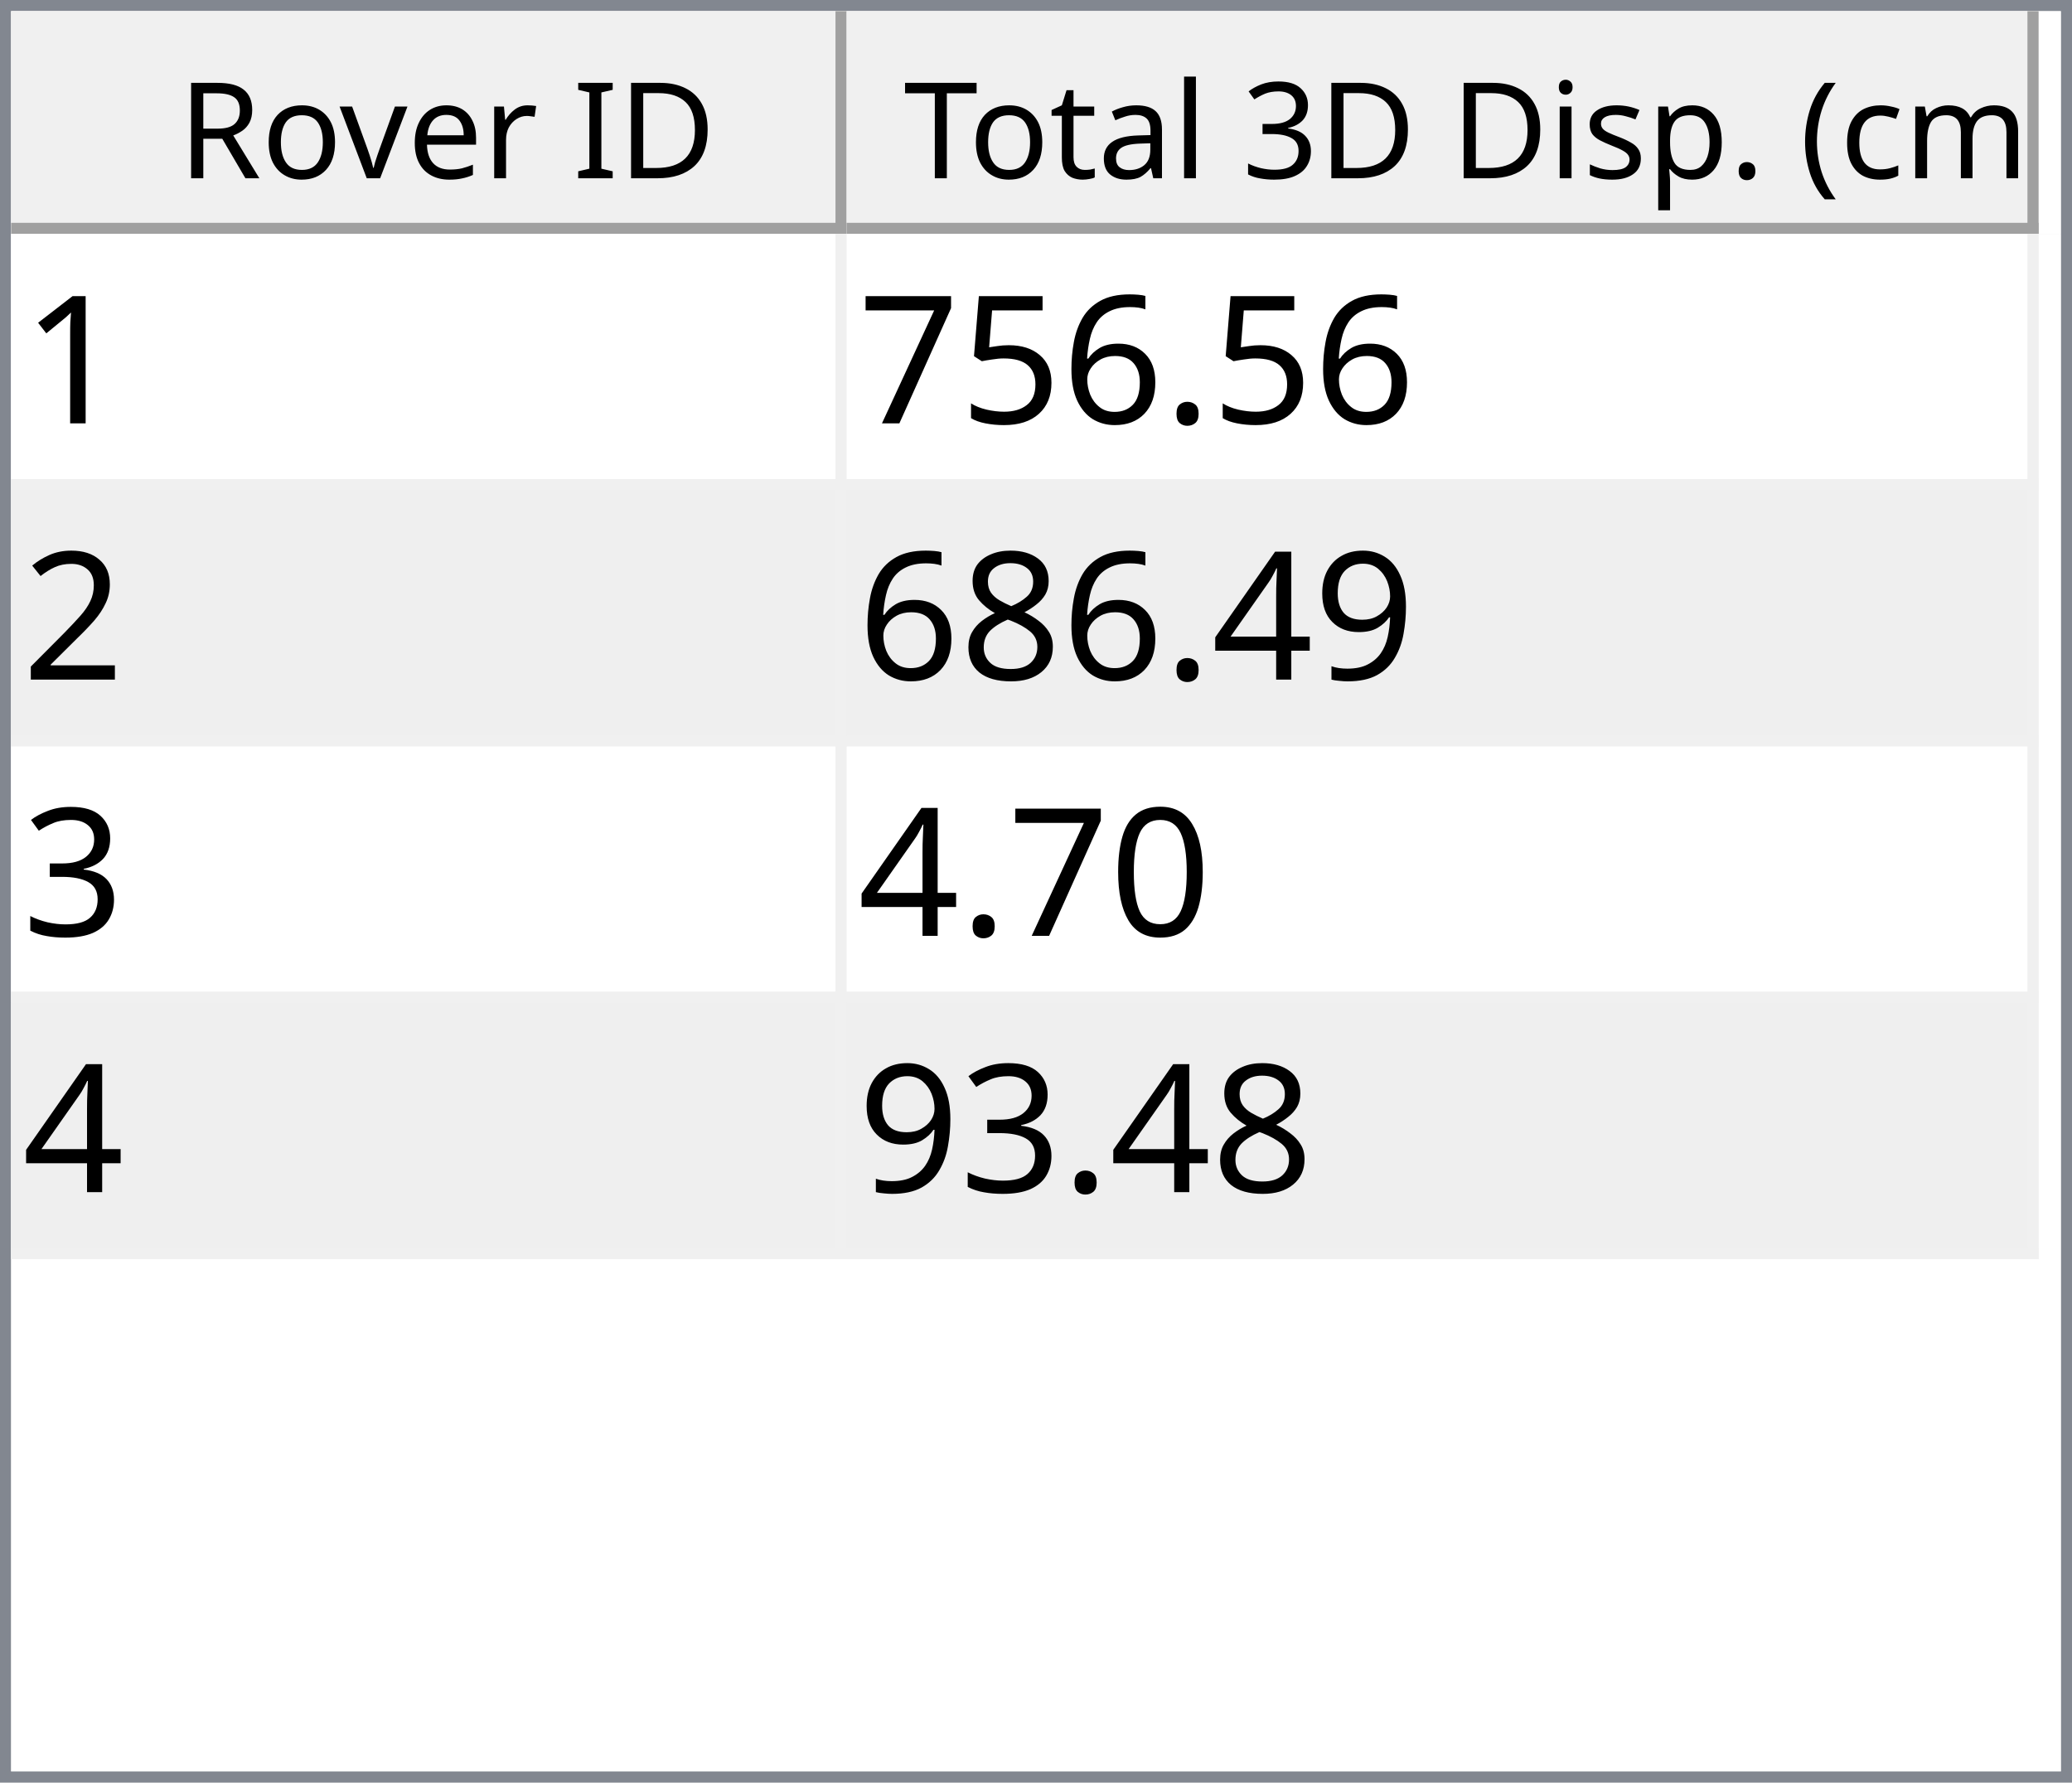
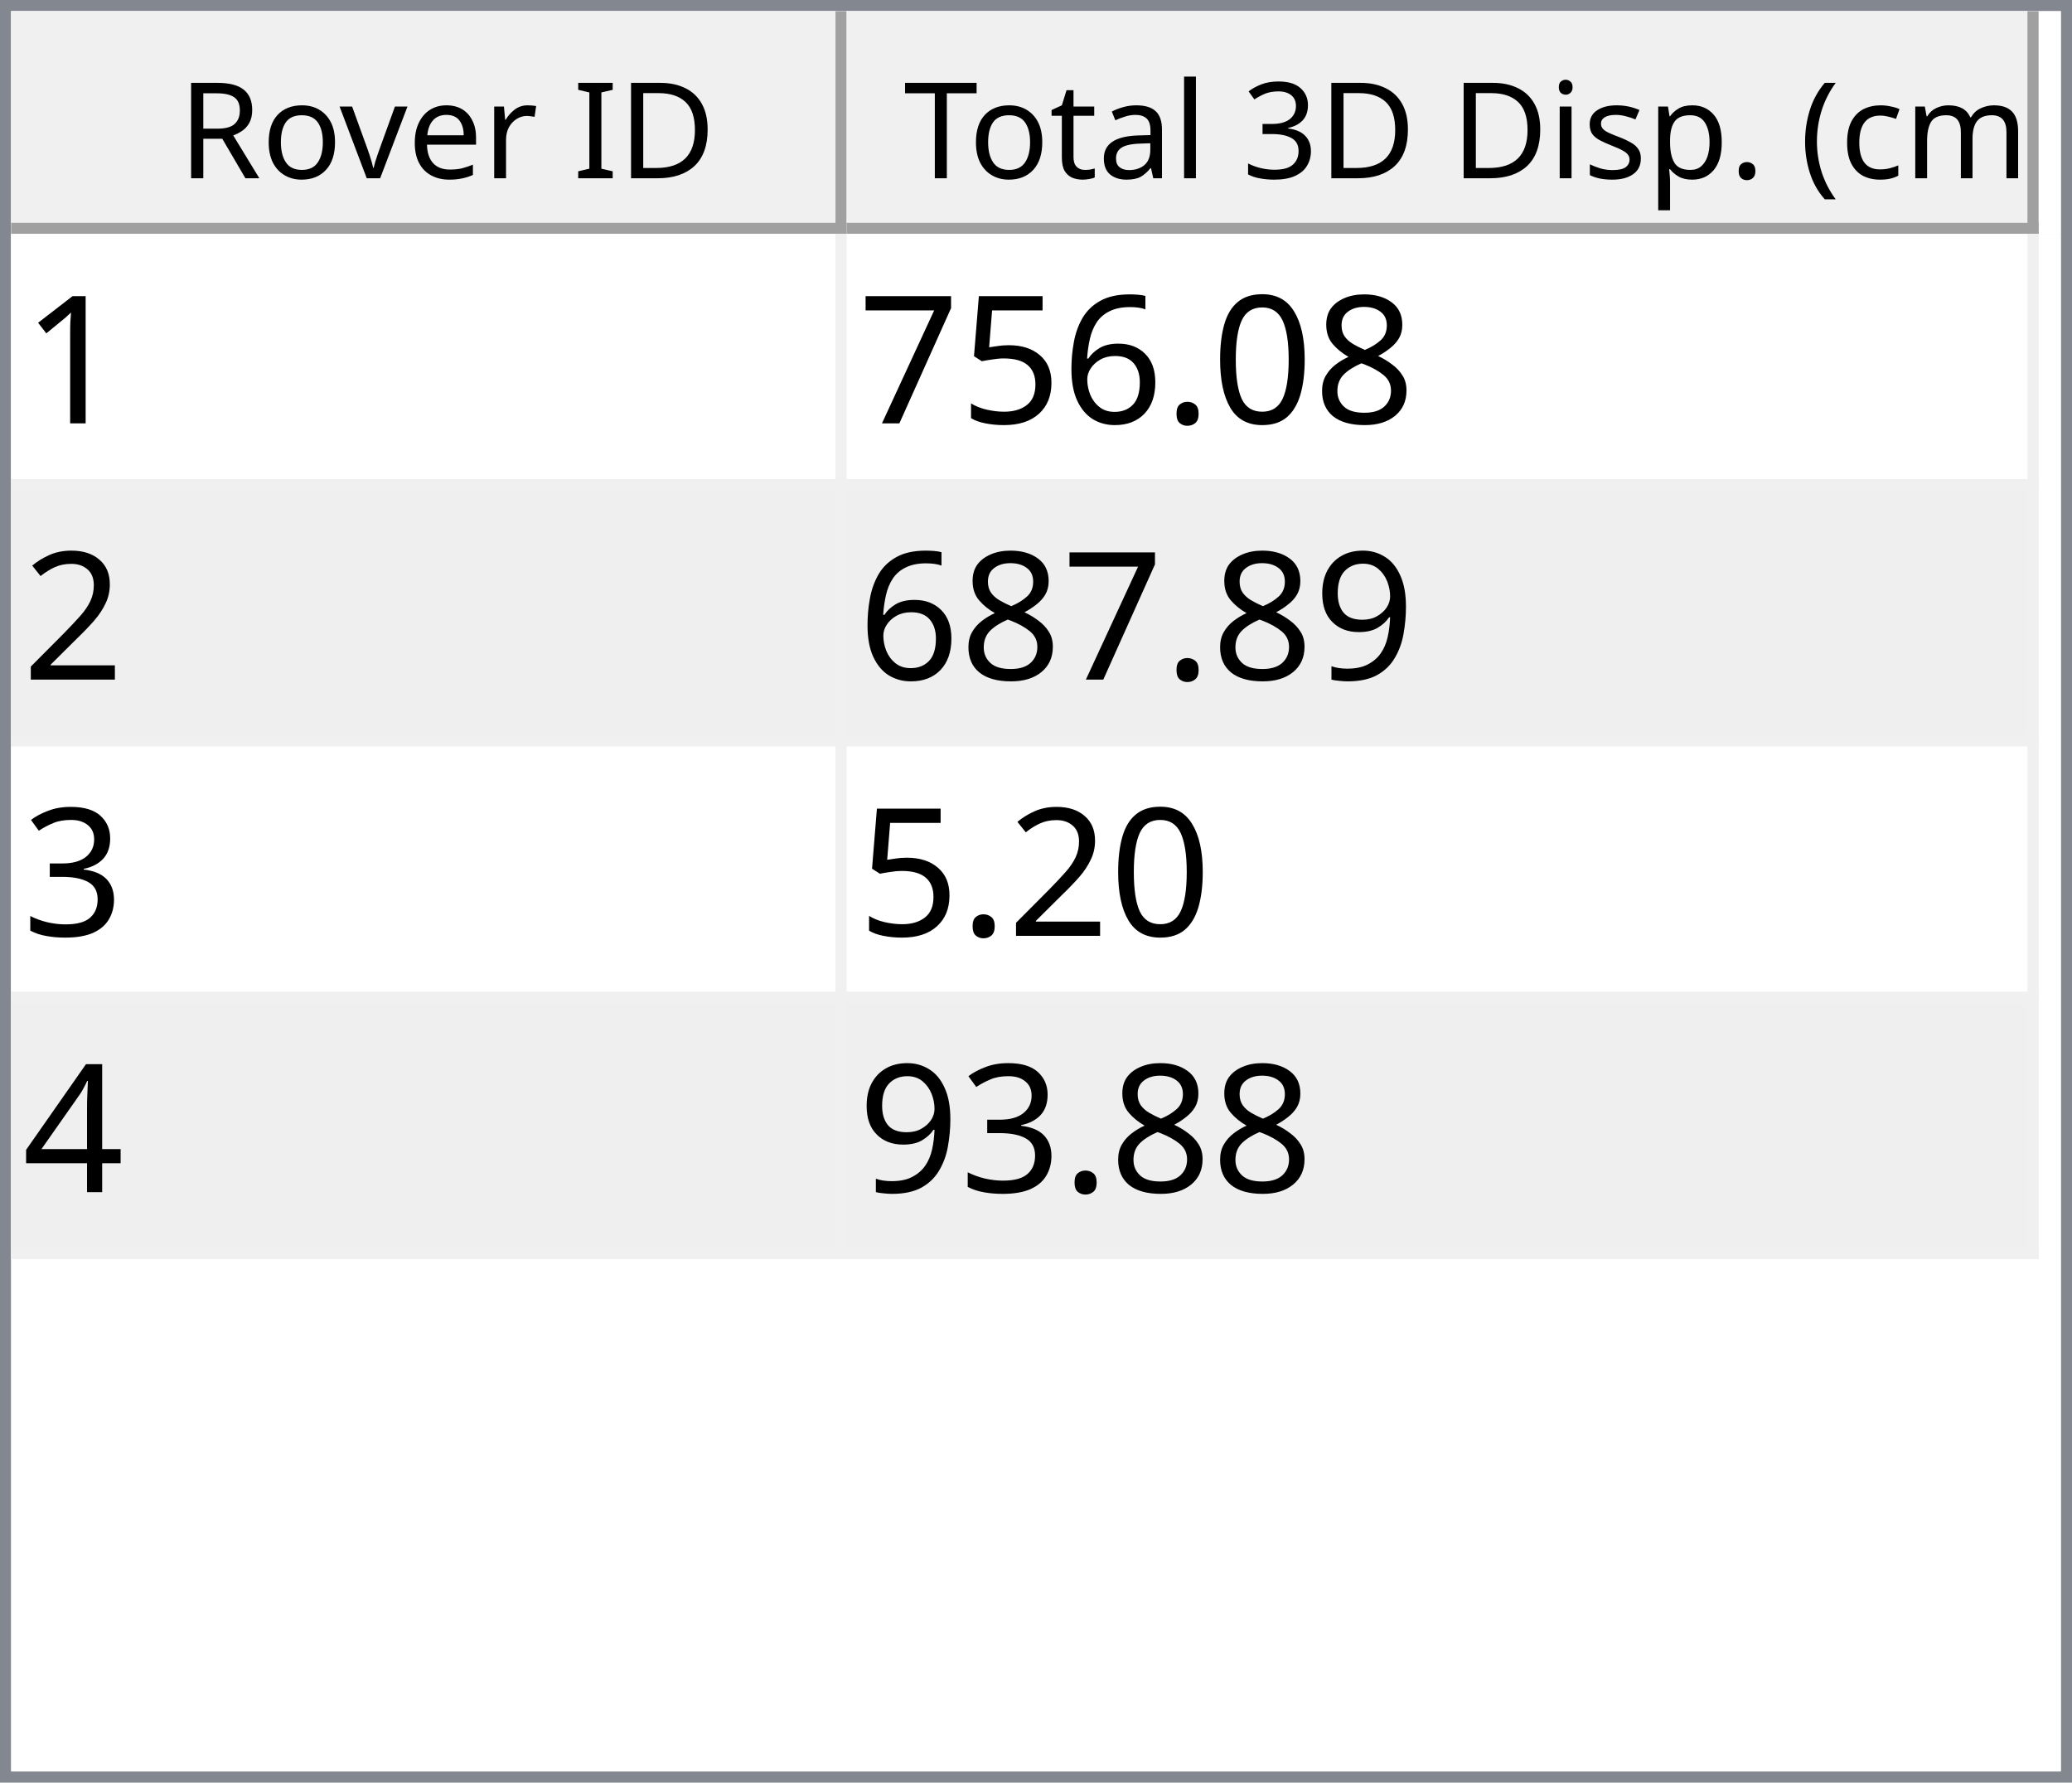
<svg xmlns="http://www.w3.org/2000/svg" style="fill-opacity:1; color-rendering:auto; color-interpolation:auto; text-rendering:auto; stroke:black; stroke-linecap:square; stroke-miterlimit:10; shape-rendering:auto; stroke-opacity:1; fill:black; stroke-dasharray:none; font-weight:normal; stroke-width:1; font-family:'Dialog'; font-style:normal; stroke-linejoin:miter; font-size:12px; stroke-dashoffset:0; image-rendering:auto;" width="186" height="160">
  <defs id="genericDefs" />
  <g>
    <defs id="defs1">
      <clipPath clipPathUnits="userSpaceOnUse" id="clipPath1">
        <path d="M0 0 L186 0 L186 160 L0 160 L0 0 Z" />
      </clipPath>
      <clipPath clipPathUnits="userSpaceOnUse" id="clipPath2">
        <path d="M0 0 L0 160 L186 160 L186 0 Z" />
      </clipPath>
      <clipPath clipPathUnits="userSpaceOnUse" id="clipPath3">
        <path d="M0 0 L0 20 L184 20 L184 0 Z" />
      </clipPath>
      <clipPath clipPathUnits="userSpaceOnUse" id="clipPath4">
        <path d="M0 0 L0 20 L75 20 L75 0 Z" />
      </clipPath>
      <clipPath clipPathUnits="userSpaceOnUse" id="clipPath5">
        <path d="M1 1 L1 19 L74 19 L74 1 Z" />
      </clipPath>
      <clipPath clipPathUnits="userSpaceOnUse" id="clipPath6">
        <path d="M0 0 L0 18 L73 18 L73 0 Z" />
      </clipPath>
      <clipPath clipPathUnits="userSpaceOnUse" id="clipPath7">
        <path d="M-0.5 -0.5 L-0.5 19.5 L74.5 19.5 L74.5 -0.5 Z" />
      </clipPath>
      <clipPath clipPathUnits="userSpaceOnUse" id="clipPath8">
        <path d="M0 0 L0 20 L107 20 L107 0 Z" />
      </clipPath>
      <clipPath clipPathUnits="userSpaceOnUse" id="clipPath9">
        <path d="M1 1 L1 19 L106 19 L106 1 Z" />
      </clipPath>
      <clipPath clipPathUnits="userSpaceOnUse" id="clipPath10">
        <path d="M0 0 L0 18 L105 18 L105 0 Z" />
      </clipPath>
      <clipPath clipPathUnits="userSpaceOnUse" id="clipPath11">
        <path d="M-0.5 -0.5 L-0.5 19.5 L106.5 19.5 L106.5 -0.5 Z" />
      </clipPath>
      <clipPath clipPathUnits="userSpaceOnUse" id="clipPath12">
        <path d="M0 0 L0 138 L184 138 L184 0 Z" />
      </clipPath>
      <clipPath clipPathUnits="userSpaceOnUse" id="clipPath13">
        <path d="M0 0 L0 92 L182 92 L182 0 Z" />
      </clipPath>
      <clipPath clipPathUnits="userSpaceOnUse" id="clipPath14">
        <path d="M-0.5 -0.5 L-0.5 91.5 L181.5 91.5 L181.5 -0.5 Z" />
      </clipPath>
      <clipPath clipPathUnits="userSpaceOnUse" id="clipPath15">
        <path d="M0 0 L0 22 L74 22 L74 0 Z" />
      </clipPath>
      <clipPath clipPathUnits="userSpaceOnUse" id="clipPath16">
        <path d="M0 0 L0 22 L106 22 L106 0 Z" />
      </clipPath>
      <font horiz-adv-x="64.551" id="font1">
        <font-face ascent="107.91" descent="25.098" units-per-em="100" style="font-style:normal; font-family:Segoe UI; font-weight:normal;" />
        <missing-glyph horiz-adv-x="64.551" d="M8.109 0 L8.109 68.266 L56.453 68.266 L56.453 0 L8.109 0 ZM15.328 7.234 L49.219 7.234 L49.219 61.031 L15.328 61.031 L15.328 7.234 Z" />
        <glyph unicode="D" horiz-adv-x="70.117" d="M9.188 0 L9.188 70.016 L28.516 70.016 Q65.531 70.016 65.531 35.891 Q65.531 19.672 55.25 9.836 Q44.969 0 27.734 0 L9.188 0 ZM17.391 62.594 L17.391 7.422 L27.828 7.422 Q41.609 7.422 49.273 14.797 Q56.938 22.172 56.938 35.688 Q56.938 62.594 28.328 62.594 L17.391 62.594 Z" />
        <glyph unicode="I" horiz-adv-x="26.611" d="M17.391 0 L9.188 0 L9.188 70.016 L17.391 70.016 L17.391 0 Z" />
        <glyph unicode=" " horiz-adv-x="27.393" d="" />
        <glyph unicode="r" horiz-adv-x="34.766" d="M34.188 41.891 Q32.078 43.5 28.125 43.5 Q23 43.5 19.555 38.672 Q16.109 33.844 16.109 25.484 L16.109 0 L8.109 0 L8.109 50 L16.109 50 L16.109 39.703 L16.312 39.703 Q18.016 44.969 21.531 47.922 Q25.047 50.875 29.391 50.875 Q32.516 50.875 34.188 50.203 L34.188 41.891 Z" />
        <glyph unicode="e" horiz-adv-x="52.295" d="M48.297 23 L12.984 23 Q13.188 14.656 17.484 10.109 Q21.781 5.562 29.297 5.562 Q37.75 5.562 44.828 11.141 L44.828 3.609 Q38.234 -1.172 27.391 -1.172 Q16.797 -1.172 10.742 5.641 Q4.688 12.453 4.688 24.812 Q4.688 36.469 11.305 43.82 Q17.922 51.172 27.734 51.172 Q37.547 51.172 42.922 44.828 Q48.297 38.484 48.297 27.203 L48.297 23 ZM40.094 29.781 Q40.047 36.719 36.75 40.578 Q33.453 44.438 27.594 44.438 Q21.922 44.438 17.969 40.383 Q14.016 36.328 13.094 29.781 L40.094 29.781 Z" />
        <glyph unicode="v" horiz-adv-x="47.9" d="M47.406 50 L27.484 0 L19.625 0 L0.688 50 L9.469 50 L22.172 13.672 Q23.578 9.672 23.922 6.688 L24.125 6.688 Q24.609 10.453 25.688 13.484 L38.969 50 L47.406 50 Z" />
        <glyph unicode="o" horiz-adv-x="58.594" d="M29 -1.172 Q17.922 -1.172 11.305 5.836 Q4.688 12.844 4.688 24.422 Q4.688 37.016 11.57 44.094 Q18.453 51.172 30.172 51.172 Q41.359 51.172 47.633 44.289 Q53.906 37.406 53.906 25.203 Q53.906 13.234 47.141 6.031 Q40.375 -1.172 29 -1.172 ZM29.594 44.438 Q21.875 44.438 17.383 39.188 Q12.891 33.938 12.891 24.703 Q12.891 15.828 17.43 10.695 Q21.969 5.562 29.594 5.562 Q37.359 5.562 41.531 10.594 Q45.703 15.625 45.703 24.906 Q45.703 34.281 41.531 39.359 Q37.359 44.438 29.594 44.438 Z" />
        <glyph unicode="R" horiz-adv-x="59.814" d="M59.375 0 L49.609 0 L37.891 19.625 Q36.281 22.359 34.766 24.289 Q33.25 26.219 31.664 27.438 Q30.078 28.656 28.25 29.219 Q26.422 29.781 24.125 29.781 L17.391 29.781 L17.391 0 L9.188 0 L9.188 70.016 L30.078 70.016 Q34.672 70.016 38.555 68.867 Q42.438 67.719 45.289 65.375 Q48.141 63.031 49.758 59.547 Q51.375 56.062 51.375 51.375 Q51.375 47.703 50.273 44.656 Q49.172 41.609 47.148 39.211 Q45.125 36.812 42.266 35.133 Q39.406 33.453 35.844 32.516 L35.844 32.328 Q37.594 31.547 38.891 30.547 Q40.188 29.547 41.359 28.18 Q42.531 26.812 43.68 25.078 Q44.828 23.344 46.234 21.047 L59.375 0 ZM17.391 62.594 L17.391 37.203 L28.516 37.203 Q31.594 37.203 34.203 38.133 Q36.812 39.062 38.719 40.797 Q40.625 42.531 41.703 45.047 Q42.781 47.562 42.781 50.688 Q42.781 56.297 39.141 59.445 Q35.5 62.594 28.609 62.594 L17.391 62.594 Z" />
        <glyph unicode=")" horiz-adv-x="30.176" d="M8.297 -15.922 L1.172 -15.922 Q16.406 2.344 16.406 26.812 Q16.406 51.469 1.078 70.016 L8.297 70.016 Q23.531 52.156 23.531 26.703 Q23.531 1.375 8.297 -15.922 Z" />
        <glyph unicode="m" horiz-adv-x="86.133" d="M79.109 0 L71.094 0 L71.094 28.719 Q71.094 37.016 68.531 40.727 Q65.969 44.438 59.906 44.438 Q54.781 44.438 51.195 39.75 Q47.609 35.062 47.609 28.516 L47.609 0 L39.594 0 L39.594 29.688 Q39.594 44.438 28.219 44.438 Q22.953 44.438 19.531 40.016 Q16.109 35.594 16.109 28.516 L16.109 0 L8.109 0 L8.109 50 L16.109 50 L16.109 42.094 L16.312 42.094 Q21.625 51.172 31.844 51.172 Q36.969 51.172 40.773 48.312 Q44.578 45.453 46 40.828 Q51.562 51.172 62.594 51.172 Q79.109 51.172 79.109 30.812 L79.109 0 Z" />
        <glyph unicode="c" horiz-adv-x="46.191" d="M42.188 2.297 Q36.422 -1.172 28.516 -1.172 Q17.828 -1.172 11.258 5.789 Q4.688 12.75 4.688 23.828 Q4.688 36.188 11.766 43.68 Q18.844 51.172 30.672 51.172 Q37.25 51.172 42.281 48.734 L42.281 40.531 Q36.719 44.438 30.375 44.438 Q22.703 44.438 17.797 38.945 Q12.891 33.453 12.891 24.516 Q12.891 15.719 17.508 10.641 Q22.125 5.562 29.891 5.562 Q36.422 5.562 42.188 9.906 L42.188 2.297 Z" />
        <glyph unicode="(" horiz-adv-x="30.176" d="M29.109 -15.922 L21.969 -15.922 Q6.844 1.375 6.844 26.703 Q6.844 52.156 21.969 70.016 L29.203 70.016 Q13.875 51.469 13.875 26.812 Q13.875 2.344 29.109 -15.922 Z" />
        <glyph unicode="." horiz-adv-x="21.68" d="M10.891 -1.078 Q8.641 -1.078 7.055 0.539 Q5.469 2.156 5.469 4.391 Q5.469 6.641 7.055 8.273 Q8.641 9.906 10.891 9.906 Q13.188 9.906 14.797 8.273 Q16.406 6.641 16.406 4.391 Q16.406 2.156 14.797 0.539 Q13.188 -1.078 10.891 -1.078 Z" />
        <glyph unicode="p" horiz-adv-x="58.789" d="M16.312 7.234 L16.109 7.234 L16.109 -23 L8.109 -23 L8.109 50 L16.109 50 L16.109 41.219 L16.312 41.219 Q22.219 51.172 33.594 51.172 Q43.266 51.172 48.688 44.461 Q54.109 37.75 54.109 26.469 Q54.109 13.922 48 6.375 Q41.891 -1.172 31.297 -1.172 Q21.578 -1.172 16.312 7.234 ZM16.109 27.391 L16.109 20.406 Q16.109 14.203 20.141 9.883 Q24.172 5.562 30.375 5.562 Q37.641 5.562 41.773 11.133 Q45.906 16.703 45.906 26.609 Q45.906 34.969 42.047 39.703 Q38.188 44.438 31.594 44.438 Q24.609 44.438 20.359 39.578 Q16.109 34.719 16.109 27.391 Z" />
        <glyph unicode="s" horiz-adv-x="42.432" d="M5.078 1.812 L5.078 10.406 Q11.625 5.562 19.484 5.562 Q30.031 5.562 30.031 12.594 Q30.031 14.594 29.125 15.992 Q28.219 17.391 26.68 18.461 Q25.141 19.531 23.07 20.383 Q21 21.234 18.609 22.172 Q15.281 23.484 12.766 24.828 Q10.25 26.172 8.57 27.859 Q6.891 29.547 6.031 31.695 Q5.172 33.844 5.172 36.719 Q5.172 40.234 6.789 42.945 Q8.406 45.656 11.086 47.484 Q13.766 49.312 17.211 50.242 Q20.656 51.172 24.312 51.172 Q30.812 51.172 35.938 48.922 L35.938 40.828 Q30.422 44.438 23.25 44.438 Q21 44.438 19.195 43.922 Q17.391 43.406 16.094 42.477 Q14.797 41.547 14.086 40.258 Q13.375 38.969 13.375 37.406 Q13.375 35.453 14.086 34.133 Q14.797 32.812 16.164 31.789 Q17.531 30.766 19.484 29.938 Q21.438 29.109 23.922 28.125 Q27.25 26.859 29.883 25.516 Q32.516 24.172 34.375 22.484 Q36.234 20.797 37.234 18.602 Q38.234 16.406 38.234 13.375 Q38.234 9.672 36.602 6.938 Q34.969 4.203 32.234 2.398 Q29.5 0.594 25.93 -0.289 Q22.359 -1.172 18.453 -1.172 Q10.75 -1.172 5.078 1.812 Z" />
        <glyph unicode="i" horiz-adv-x="24.219" d="M12.203 62.703 Q10.062 62.703 8.547 64.164 Q7.031 65.625 7.031 67.875 Q7.031 70.125 8.547 71.609 Q10.062 73.094 12.203 73.094 Q14.406 73.094 15.945 71.609 Q17.484 70.125 17.484 67.875 Q17.484 65.719 15.945 64.211 Q14.406 62.703 12.203 62.703 ZM16.109 0 L8.109 0 L8.109 50 L16.109 50 L16.109 0 Z" />
        <glyph unicode="3" horiz-adv-x="53.906" d="M46.531 19.828 Q46.531 15.094 44.75 11.211 Q42.969 7.328 39.719 4.57 Q36.469 1.812 31.93 0.297 Q27.391 -1.219 21.922 -1.219 Q11.922 -1.219 6 2.594 L6 11.188 Q13.094 5.609 22.219 5.609 Q25.875 5.609 28.828 6.539 Q31.781 7.469 33.906 9.227 Q36.031 10.984 37.18 13.477 Q38.328 15.969 38.328 19.094 Q38.328 32.812 18.797 32.812 L12.984 32.812 L12.984 39.594 L18.5 39.594 Q35.797 39.594 35.797 52.484 Q35.797 64.406 22.609 64.406 Q15.188 64.406 8.688 59.422 L8.688 67.188 Q15.375 71.188 24.609 71.188 Q29 71.188 32.57 69.969 Q36.141 68.75 38.68 66.555 Q41.219 64.359 42.609 61.281 Q44 58.203 44 54.5 Q44 40.672 30.031 36.719 L30.031 36.531 Q33.594 36.141 36.625 34.797 Q39.656 33.453 41.852 31.305 Q44.047 29.156 45.289 26.25 Q46.531 23.344 46.531 19.828 Z" />
        <glyph unicode="l" horiz-adv-x="24.219" d="M16.109 0 L8.109 0 L8.109 74.031 L16.109 74.031 L16.109 0 Z" />
        <glyph unicode="a" horiz-adv-x="50.879" d="M43.891 0 L35.891 0 L35.891 7.812 L35.688 7.812 Q30.469 -1.172 20.312 -1.172 Q12.844 -1.172 8.617 2.781 Q4.391 6.734 4.391 13.281 Q4.391 27.297 20.906 29.594 L35.891 31.688 Q35.891 44.438 25.594 44.438 Q16.547 44.438 9.281 38.281 L9.281 46.484 Q16.656 51.172 26.266 51.172 Q43.891 51.172 43.891 32.516 L43.891 0 ZM35.891 25.297 L23.828 23.641 Q18.266 22.859 15.43 20.875 Q12.594 18.891 12.594 13.875 Q12.594 10.203 15.211 7.883 Q17.828 5.562 22.172 5.562 Q28.125 5.562 32.008 9.742 Q35.891 13.922 35.891 20.312 L35.891 25.297 Z" />
        <glyph unicode="t" horiz-adv-x="33.887" d="M31.297 0.484 Q28.469 -1.078 23.828 -1.078 Q10.688 -1.078 10.688 13.578 L10.688 43.172 L2.094 43.172 L2.094 50 L10.688 50 L10.688 62.203 L18.703 64.797 L18.703 50 L31.297 50 L31.297 43.172 L18.703 43.172 L18.703 14.984 Q18.703 9.969 20.414 7.82 Q22.125 5.672 26.078 5.672 Q29.109 5.672 31.297 7.328 L31.297 0.484 Z" />
        <glyph unicode="T" horiz-adv-x="52.393" d="M50.594 62.594 L30.375 62.594 L30.375 0 L22.172 0 L22.172 62.594 L2 62.594 L2 70.016 L50.594 70.016 L50.594 62.594 Z" />
      </font>
      <font horiz-adv-x="75.0" id="font2">
        <font-face ascent="100.537" descent="21.973" units-per-em="100" style="font-style:normal; font-family:sans-serif; font-weight:normal;" />
        <missing-glyph horiz-adv-x="75.0" d="M12.5 0 L12.5 62.5 L62.5 62.5 L62.5 0 L12.5 0 ZM14.062 1.562 L60.938 1.562 L60.938 60.938 L14.062 60.938 L14.062 1.562 Z" />
        <glyph unicode="1" horiz-adv-x="55.615" d="M37.25 0 L28.469 0 L28.469 56 Q25.297 52.984 20.141 49.953 Q14.984 46.922 10.891 45.406 L10.891 53.906 Q18.266 57.375 23.781 62.305 Q29.297 67.234 31.594 71.875 L37.25 71.875 L37.25 0 Z" />
+         <glyph unicode="8" horiz-adv-x="55.615" d="M17.672 38.812 Q12.203 40.828 9.57 44.539 Q6.938 48.25 6.938 53.422 Q6.938 61.234 12.555 66.555 Q18.172 71.875 27.484 71.875 Q36.859 71.875 42.578 66.43 Q48.297 60.984 48.297 53.172 Q48.297 48.188 45.68 44.508 Q43.062 40.828 37.75 38.812 Q44.344 36.672 47.781 31.883 Q51.219 27.094 51.219 20.453 Q51.219 11.281 44.727 5.031 Q38.234 -1.219 27.641 -1.219 Q17.047 -1.219 10.547 5.055 Q4.047 11.328 4.047 20.703 Q4.047 27.688 7.594 32.398 Q11.141 37.109 17.672 38.812 ZM15.922 53.719 Q15.922 48.641 19.195 45.414 Q22.469 42.188 27.688 42.188 Q32.766 42.188 36.016 45.383 Q39.266 48.578 39.266 53.219 Q39.266 58.062 35.914 61.359 Q32.562 64.656 27.594 64.656 Q22.562 64.656 19.242 61.43 Q15.922 58.203 15.922 53.719 ZM13.094 20.656 Q13.094 16.891 14.875 13.375 Q16.656 9.859 20.172 7.93 Q23.688 6 27.734 6 Q34.031 6 38.133 10.055 Q42.234 14.109 42.234 20.359 Q42.234 26.703 38.016 30.859 Q33.797 35.016 27.438 35.016 Q21.234 35.016 17.164 30.914 Q13.094 26.812 13.094 20.656 Z" />
+         <glyph unicode="0" horiz-adv-x="55.615" d="M4.156 35.297 Q4.156 48 6.766 55.742 Q9.375 63.484 14.523 67.68 Q19.672 71.875 27.484 71.875 Q33.25 71.875 37.594 69.555 Q41.938 67.234 44.773 62.867 Q47.609 58.5 49.219 52.227 Q50.828 45.953 50.828 35.297 Q50.828 22.703 48.242 14.969 Q45.656 7.234 40.508 3.008 Q35.359 -1.219 27.484 -1.219 Q17.141 -1.219 11.234 6.203 Q4.156 15.141 4.156 35.297 ZM13.188 35.297 Q13.188 17.672 17.312 11.836 Q21.438 6 27.484 6 Q33.547 6 37.672 11.859 Q41.797 17.719 41.797 35.297 Q41.797 52.984 37.672 58.789 Q33.547 64.594 27.391 64.594 Q21.344 64.594 17.719 59.469 Q13.188 52.938 13.188 35.297 Z" />
        <glyph unicode="." horiz-adv-x="27.783" d="M9.078 0 L9.078 10.016 L19.094 10.016 L19.094 0 L9.078 0 Z" />
        <glyph unicode="6" horiz-adv-x="55.615" d="M49.75 54.047 L41.016 53.375 Q39.844 58.547 37.703 60.891 Q34.125 64.656 28.906 64.656 Q24.703 64.656 21.531 62.312 Q17.391 59.281 14.992 53.469 Q12.594 47.656 12.5 36.922 Q15.672 41.75 20.266 44.094 Q24.859 46.438 29.891 46.438 Q38.672 46.438 44.852 39.969 Q51.031 33.5 51.031 23.25 Q51.031 16.5 48.125 10.719 Q45.219 4.938 40.141 1.859 Q35.062 -1.219 28.609 -1.219 Q17.625 -1.219 10.695 6.859 Q3.766 14.938 3.766 33.5 Q3.766 54.25 11.422 63.672 Q18.109 71.875 29.438 71.875 Q37.891 71.875 43.289 67.141 Q48.688 62.406 49.75 54.047 ZM13.875 23.188 Q13.875 18.656 15.797 14.508 Q17.719 10.359 21.188 8.18 Q24.656 6 28.469 6 Q34.031 6 38.039 10.492 Q42.047 14.984 42.047 22.703 Q42.047 30.125 38.086 34.398 Q34.125 38.672 28.125 38.672 Q22.172 38.672 18.023 34.398 Q13.875 30.125 13.875 23.188 Z" />
        <glyph unicode="5" horiz-adv-x="55.615" d="M4.156 18.75 L13.375 19.531 Q14.406 12.797 18.141 9.398 Q21.875 6 27.156 6 Q33.5 6 37.891 10.789 Q42.281 15.578 42.281 23.484 Q42.281 31 38.062 35.352 Q33.844 39.703 27 39.703 Q22.75 39.703 19.336 37.773 Q15.922 35.844 13.969 32.766 L5.719 33.844 L12.641 70.609 L48.25 70.609 L48.25 62.203 L19.672 62.203 L15.828 42.969 Q22.266 47.469 29.344 47.469 Q38.719 47.469 45.164 40.969 Q51.609 34.469 51.609 24.266 Q51.609 14.547 45.953 7.469 Q39.062 -1.219 27.156 -1.219 Q17.391 -1.219 11.211 4.25 Q5.031 9.719 4.156 18.75 Z" />
        <glyph unicode="7" horiz-adv-x="55.615" d="M4.734 62.203 L4.734 70.656 L51.078 70.656 L51.078 63.812 Q44.234 56.547 37.523 44.484 Q30.812 32.422 27.156 19.672 Q24.516 10.688 23.781 0 L14.75 0 Q14.891 8.453 18.062 20.414 Q21.234 32.375 27.172 43.484 Q33.109 54.594 39.797 62.203 L4.734 62.203 Z" />
        <glyph unicode="2" horiz-adv-x="55.615" d="M50.344 8.453 L50.344 0 L3.031 0 Q2.938 3.172 4.047 6.109 Q5.859 10.938 9.836 15.625 Q13.812 20.312 21.344 26.469 Q33.016 36.031 37.117 41.625 Q41.219 47.219 41.219 52.203 Q41.219 57.422 37.477 61.008 Q33.734 64.594 27.734 64.594 Q21.391 64.594 17.578 60.789 Q13.766 56.984 13.719 50.25 L4.688 51.172 Q5.609 61.281 11.664 66.578 Q17.719 71.875 27.938 71.875 Q38.234 71.875 44.242 66.164 Q50.25 60.453 50.25 52 Q50.25 47.703 48.492 43.555 Q46.734 39.406 42.656 34.812 Q38.578 30.219 29.109 22.219 Q21.188 15.578 18.945 13.211 Q16.703 10.844 15.234 8.453 L50.344 8.453 Z" />
        <glyph unicode="9" horiz-adv-x="55.615" d="M5.469 16.547 L13.922 17.328 Q14.984 11.375 18.016 8.688 Q21.047 6 25.781 6 Q29.828 6 32.883 7.859 Q35.938 9.719 37.891 12.82 Q39.844 15.922 41.164 21.195 Q42.484 26.469 42.484 31.938 Q42.484 32.516 42.438 33.688 Q39.797 29.5 35.234 26.883 Q30.672 24.266 25.344 24.266 Q16.453 24.266 10.305 30.711 Q4.156 37.156 4.156 47.703 Q4.156 58.594 10.578 65.234 Q17 71.875 26.656 71.875 Q33.641 71.875 39.43 68.117 Q45.219 64.359 48.219 57.398 Q51.219 50.438 51.219 37.25 Q51.219 23.531 48.242 15.406 Q45.266 7.281 39.383 3.031 Q33.5 -1.219 25.594 -1.219 Q17.188 -1.219 11.867 3.445 Q6.547 8.109 5.469 16.547 ZM41.453 48.141 Q41.453 55.719 37.43 60.156 Q33.406 64.594 27.734 64.594 Q21.875 64.594 17.531 59.812 Q13.188 55.031 13.188 47.406 Q13.188 40.578 17.312 36.305 Q21.438 32.031 27.484 32.031 Q33.594 32.031 37.523 36.305 Q41.453 40.578 41.453 48.141 Z" />
+         <glyph unicode="3" horiz-adv-x="55.615" d="M4.203 18.891 L12.984 20.062 Q14.5 12.594 18.141 9.297 Q21.781 6 27 6 Q33.203 6 37.477 10.297 Q41.75 14.594 41.75 20.953 Q41.75 27 37.797 30.93 Q33.844 34.859 27.734 34.859 Q25.25 34.859 21.531 33.891 L22.516 41.609 Q23.391 41.5 23.922 41.5 Q29.547 41.5 34.039 44.43 Q38.531 47.359 38.531 53.469 Q38.531 58.297 35.258 61.477 Q31.984 64.656 26.812 64.656 Q21.688 64.656 18.266 61.43 Q14.844 58.203 13.875 51.766 L5.078 53.328 Q6.688 62.156 12.398 67.016 Q18.109 71.875 26.609 71.875 Q32.469 71.875 37.398 69.359 Q42.328 66.844 44.945 62.5 Q47.562 58.156 47.562 53.266 Q47.562 48.641 45.07 44.828 Q42.578 41.016 37.703 38.766 Q44.047 37.312 47.562 32.695 Q51.078 28.078 51.078 21.141 Q51.078 11.766 44.242 5.25 Q37.406 -1.266 26.953 -1.266 Q17.531 -1.266 11.305 4.352 Q5.078 9.969 4.203 18.891 Z" />
        <glyph unicode="4" horiz-adv-x="55.615" d="M32.328 0 L32.328 17.141 L1.266 17.141 L1.266 25.203 L33.938 71.578 L41.109 71.578 L41.109 25.203 L50.781 25.203 L50.781 17.141 L41.109 17.141 L41.109 0 L32.328 0 ZM32.328 25.203 L32.328 57.469 L9.906 25.203 L32.328 25.203 Z" />
-         <glyph unicode="8" horiz-adv-x="55.615" d="M17.672 38.812 Q12.203 40.828 9.57 44.539 Q6.938 48.25 6.938 53.422 Q6.938 61.234 12.555 66.555 Q18.172 71.875 27.484 71.875 Q36.859 71.875 42.578 66.43 Q48.297 60.984 48.297 53.172 Q48.297 48.188 45.68 44.508 Q43.062 40.828 37.75 38.812 Q44.344 36.672 47.781 31.883 Q51.219 27.094 51.219 20.453 Q51.219 11.281 44.727 5.031 Q38.234 -1.219 27.641 -1.219 Q17.047 -1.219 10.547 5.055 Q4.047 11.328 4.047 20.703 Q4.047 27.688 7.594 32.398 Q11.141 37.109 17.672 38.812 ZM15.922 53.719 Q15.922 48.641 19.195 45.414 Q22.469 42.188 27.688 42.188 Q32.766 42.188 36.016 45.383 Q39.266 48.578 39.266 53.219 Q39.266 58.062 35.914 61.359 Q32.562 64.656 27.594 64.656 Q22.562 64.656 19.242 61.43 Q15.922 58.203 15.922 53.719 ZM13.094 20.656 Q13.094 16.891 14.875 13.375 Q16.656 9.859 20.172 7.93 Q23.688 6 27.734 6 Q34.031 6 38.133 10.055 Q42.234 14.109 42.234 20.359 Q42.234 26.703 38.016 30.859 Q33.797 35.016 27.438 35.016 Q21.234 35.016 17.164 30.914 Q13.094 26.812 13.094 20.656 Z" />
-         <glyph unicode="3" horiz-adv-x="55.615" d="M4.203 18.891 L12.984 20.062 Q14.5 12.594 18.141 9.297 Q21.781 6 27 6 Q33.203 6 37.477 10.297 Q41.75 14.594 41.75 20.953 Q41.75 27 37.797 30.93 Q33.844 34.859 27.734 34.859 Q25.25 34.859 21.531 33.891 L22.516 41.609 Q23.391 41.5 23.922 41.5 Q29.547 41.5 34.039 44.43 Q38.531 47.359 38.531 53.469 Q38.531 58.297 35.258 61.477 Q31.984 64.656 26.812 64.656 Q21.688 64.656 18.266 61.43 Q14.844 58.203 13.875 51.766 L5.078 53.328 Q6.688 62.156 12.398 67.016 Q18.109 71.875 26.609 71.875 Q32.469 71.875 37.398 69.359 Q42.328 66.844 44.945 62.5 Q47.562 58.156 47.562 53.266 Q47.562 48.641 45.07 44.828 Q42.578 41.016 37.703 38.766 Q44.047 37.312 47.562 32.695 Q51.078 28.078 51.078 21.141 Q51.078 11.766 44.242 5.25 Q37.406 -1.266 26.953 -1.266 Q17.531 -1.266 11.305 4.352 Q5.078 9.969 4.203 18.891 Z" />
-         <glyph unicode="0" horiz-adv-x="55.615" d="M4.156 35.297 Q4.156 48 6.766 55.742 Q9.375 63.484 14.523 67.68 Q19.672 71.875 27.484 71.875 Q33.25 71.875 37.594 69.555 Q41.938 67.234 44.773 62.867 Q47.609 58.5 49.219 52.227 Q50.828 45.953 50.828 35.297 Q50.828 22.703 48.242 14.969 Q45.656 7.234 40.508 3.008 Q35.359 -1.219 27.484 -1.219 Q17.141 -1.219 11.234 6.203 Q4.156 15.141 4.156 35.297 ZM13.188 35.297 Q13.188 17.672 17.312 11.836 Q21.438 6 27.484 6 Q33.547 6 37.672 11.859 Q41.797 17.719 41.797 35.297 Q41.797 52.984 37.672 58.789 Q33.547 64.594 27.391 64.594 Q21.344 64.594 17.719 59.469 Q13.188 52.938 13.188 35.297 Z" />
      </font>
    </defs>
    <g style="fill:white; stroke:white;">
      <rect x="0" y="0" width="186" style="clip-path:url(#clipPath1); stroke:none;" height="160" />
    </g>
    <g style="fill:white; text-rendering:optimizeSpeed; color-rendering:optimizeSpeed; image-rendering:optimizeSpeed; shape-rendering:crispEdges; stroke:white; color-interpolation:sRGB;">
      <rect x="0" width="186" height="160" y="0" style="stroke:none;" />
      <path style="stroke:none;" d="M0 160 L186 160 L186 0 L0 0 Z" />
    </g>
    <g style="fill:rgb(240,240,240); font-family:'Segoe UI'; stroke:rgb(240,240,240);">
      <rect x="0" y="0" width="186" style="clip-path:url(#clipPath2); stroke:none;" height="160" />
    </g>
    <g style="fill:rgb(130,135,144); font-family:'Segoe UI'; stroke:rgb(130,135,144);">
      <path d="M0 0 L186 0 L186 160 L0 160 L0 0 ZM1 1 L185 1 L185 159 L1 159 L1 1 Z" style="fill-rule:evenodd; clip-path:url(#clipPath2); stroke:none;" />
    </g>
    <g style="fill:white; font-family:'Segoe UI'; stroke:white;" transform="translate(1,1)">
      <rect x="0" y="0" width="184" style="clip-path:url(#clipPath3); stroke:none;" height="20" />
    </g>
    <g style="fill:rgb(240,240,240); font-family:'Segoe UI'; stroke:rgb(240,240,240);" transform="translate(1,1)">
      <rect x="0" y="0" width="75" style="clip-path:url(#clipPath4); stroke:none;" height="20" />
    </g>
    <g style="font-family:'Segoe UI';" transform="translate(2,2)">
      <text x="14" xml:space="preserve" y="14" style="clip-path:url(#clipPath6); stroke:none;">Rover ID</text>
    </g>
    <g style="fill:rgb(160,160,160); font-family:'Segoe UI'; stroke:rgb(160,160,160); stroke-linejoin:bevel;" transform="translate(1.5,1.5)">
      <line x1="74" x2="74" y1="0" style="fill:none; clip-path:url(#clipPath7);" y2="19" />
    </g>
    <g style="fill:rgb(160,160,160); font-family:'Segoe UI'; stroke:rgb(160,160,160); stroke-linejoin:bevel;" transform="matrix(1,0,0,1,1,1) translate(0.5,0.5)">
      <line x1="0" x2="74" y1="19" style="fill:none; clip-path:url(#clipPath7);" y2="19" />
    </g>
    <g style="fill:rgb(240,240,240); font-family:'Segoe UI'; stroke:rgb(240,240,240);" transform="translate(76,1)">
      <rect x="0" y="0" width="107" style="clip-path:url(#clipPath8); stroke:none;" height="20" />
    </g>
    <g style="font-family:'Segoe UI';" transform="translate(77,2)">
      <text x="1" xml:space="preserve" y="14" style="clip-path:url(#clipPath10); stroke:none;"> Total 3D Disp. (cm)</text>
    </g>
    <g style="fill:rgb(160,160,160); font-family:'Segoe UI'; stroke:rgb(160,160,160); stroke-linejoin:bevel;" transform="translate(76.5,1.5)">
      <line x1="106" x2="106" y1="0" style="fill:none; clip-path:url(#clipPath11);" y2="19" />
    </g>
    <g style="fill:rgb(160,160,160); font-family:'Segoe UI'; stroke:rgb(160,160,160); stroke-linejoin:bevel;" transform="matrix(1,0,0,1,76,1) translate(0.5,0.5)">
      <line x1="0" x2="106" y1="19" style="fill:none; clip-path:url(#clipPath11);" y2="19" />
    </g>
    <g style="fill:white; font-family:'Segoe UI'; stroke:white;" transform="translate(1,21)">
      <rect x="0" y="0" width="184" style="clip-path:url(#clipPath12); stroke:none;" height="138" />
    </g>
    <g style="fill:rgb(240,240,240); font-size:16px; font-family:sans-serif; stroke:rgb(240,240,240);" transform="translate(1,21)">
      <rect x="0" y="0" width="182" style="clip-path:url(#clipPath13); stroke:none;" height="92" />
      <line transform="translate(0.5,0.5)" x1="0" x2="181" y1="22" style="clip-path:url(#clipPath14); fill:none; stroke-linejoin:bevel;" y2="22" />
    </g>
    <g transform="matrix(1,0,0,1,1,21) translate(0.5,0.5)" style="fill:rgb(240,240,240); font-size:16px; font-family:sans-serif; stroke:rgb(240,240,240); stroke-linejoin:bevel;">
      <line x1="0" x2="181" y1="45" style="fill:none; clip-path:url(#clipPath14);" y2="45" />
    </g>
    <g transform="matrix(1,0,0,1,1,21) translate(0.5,0.5)" style="fill:rgb(240,240,240); font-size:16px; font-family:sans-serif; stroke:rgb(240,240,240); stroke-linejoin:bevel;">
      <line x1="0" x2="181" y1="68" style="fill:none; clip-path:url(#clipPath14);" y2="68" />
    </g>
    <g transform="matrix(1,0,0,1,1,21) translate(0.5,0.5)" style="fill:rgb(240,240,240); font-size:16px; font-family:sans-serif; stroke:rgb(240,240,240); stroke-linejoin:bevel;">
      <line x1="0" x2="181" y1="91" style="fill:none; clip-path:url(#clipPath14);" y2="91" />
    </g>
    <g transform="matrix(1,0,0,1,1,21) translate(0.5,0.5)" style="fill:rgb(240,240,240); font-size:16px; font-family:sans-serif; stroke:rgb(240,240,240); stroke-linejoin:bevel;">
      <line x1="74" x2="74" y1="0" style="fill:none; clip-path:url(#clipPath14);" y2="91" />
    </g>
    <g transform="matrix(1,0,0,1,1,21) translate(0.5,0.5)" style="fill:rgb(240,240,240); font-size:16px; font-family:sans-serif; stroke:rgb(240,240,240); stroke-linejoin:bevel;">
      <line x1="181" x2="181" y1="0" style="fill:none; clip-path:url(#clipPath14);" y2="91" />
    </g>
    <g style="fill:white; font-size:16px; font-family:sans-serif; stroke:white;" transform="matrix(1,0,0,1,1,21)">
      <rect x="0" y="0" width="74" style="clip-path:url(#clipPath15); stroke:none;" height="22" />
      <text x="1" y="17" style="fill:black; clip-path:url(#clipPath15); stroke:none;" xml:space="preserve">1</text>
    </g>
    <g style="fill:white; font-size:16px; font-family:sans-serif; stroke:white;" transform="matrix(1,0,0,1,1,21) translate(75,0)">
      <rect x="0" y="0" width="106" style="clip-path:url(#clipPath16); stroke:none;" height="22" />
-       <text x="1" y="17" style="fill:black; clip-path:url(#clipPath16); stroke:none;" xml:space="preserve">756.56</text>
+       <text x="1" y="17" style="fill:black; clip-path:url(#clipPath16); stroke:none;" xml:space="preserve">756.08</text>
    </g>
    <g style="fill:rgb(239,239,239); font-size:16px; font-family:sans-serif; stroke:rgb(239,239,239);" transform="matrix(1,0,0,1,1,21) translate(0,23)">
      <rect x="0" y="0" width="74" style="clip-path:url(#clipPath15); stroke:none;" height="22" />
      <text x="1" y="17" style="fill:black; clip-path:url(#clipPath15); stroke:none;" xml:space="preserve">2</text>
    </g>
    <g style="fill:rgb(239,239,239); font-size:16px; font-family:sans-serif; stroke:rgb(239,239,239);" transform="matrix(1,0,0,1,1,21) translate(75,23)">
      <rect x="0" y="0" width="106" style="clip-path:url(#clipPath16); stroke:none;" height="22" />
-       <text x="1" y="17" style="fill:black; clip-path:url(#clipPath16); stroke:none;" xml:space="preserve">686.49</text>
+       <text x="1" y="17" style="fill:black; clip-path:url(#clipPath16); stroke:none;" xml:space="preserve">687.89</text>
    </g>
    <g style="fill:white; font-size:16px; font-family:sans-serif; stroke:white;" transform="matrix(1,0,0,1,1,21) translate(0,46)">
      <rect x="0" y="0" width="74" style="clip-path:url(#clipPath15); stroke:none;" height="22" />
      <text x="1" y="17" style="fill:black; clip-path:url(#clipPath15); stroke:none;" xml:space="preserve">3</text>
    </g>
    <g style="fill:white; font-size:16px; font-family:sans-serif; stroke:white;" transform="matrix(1,0,0,1,1,21) translate(75,46)">
      <rect x="0" y="0" width="106" style="clip-path:url(#clipPath16); stroke:none;" height="22" />
-       <text x="1" y="17" style="fill:black; clip-path:url(#clipPath16); stroke:none;" xml:space="preserve">4.70</text>
+       <text x="1" y="17" style="fill:black; clip-path:url(#clipPath16); stroke:none;" xml:space="preserve">5.20</text>
    </g>
    <g style="fill:rgb(239,239,239); font-size:16px; font-family:sans-serif; stroke:rgb(239,239,239);" transform="matrix(1,0,0,1,1,21) translate(0,69)">
      <rect x="0" y="0" width="74" style="clip-path:url(#clipPath15); stroke:none;" height="22" />
      <text x="1" y="17" style="fill:black; clip-path:url(#clipPath15); stroke:none;" xml:space="preserve">4</text>
    </g>
    <g style="fill:rgb(239,239,239); font-size:16px; font-family:sans-serif; stroke:rgb(239,239,239);" transform="matrix(1,0,0,1,1,21) translate(75,69)">
      <rect x="0" y="0" width="106" style="clip-path:url(#clipPath16); stroke:none;" height="22" />
-       <text x="1" y="17" style="fill:black; clip-path:url(#clipPath16); stroke:none;" xml:space="preserve">93.48</text>
+       <text x="1" y="17" style="fill:black; clip-path:url(#clipPath16); stroke:none;" xml:space="preserve">93.88</text>
    </g>
  </g>
</svg>
